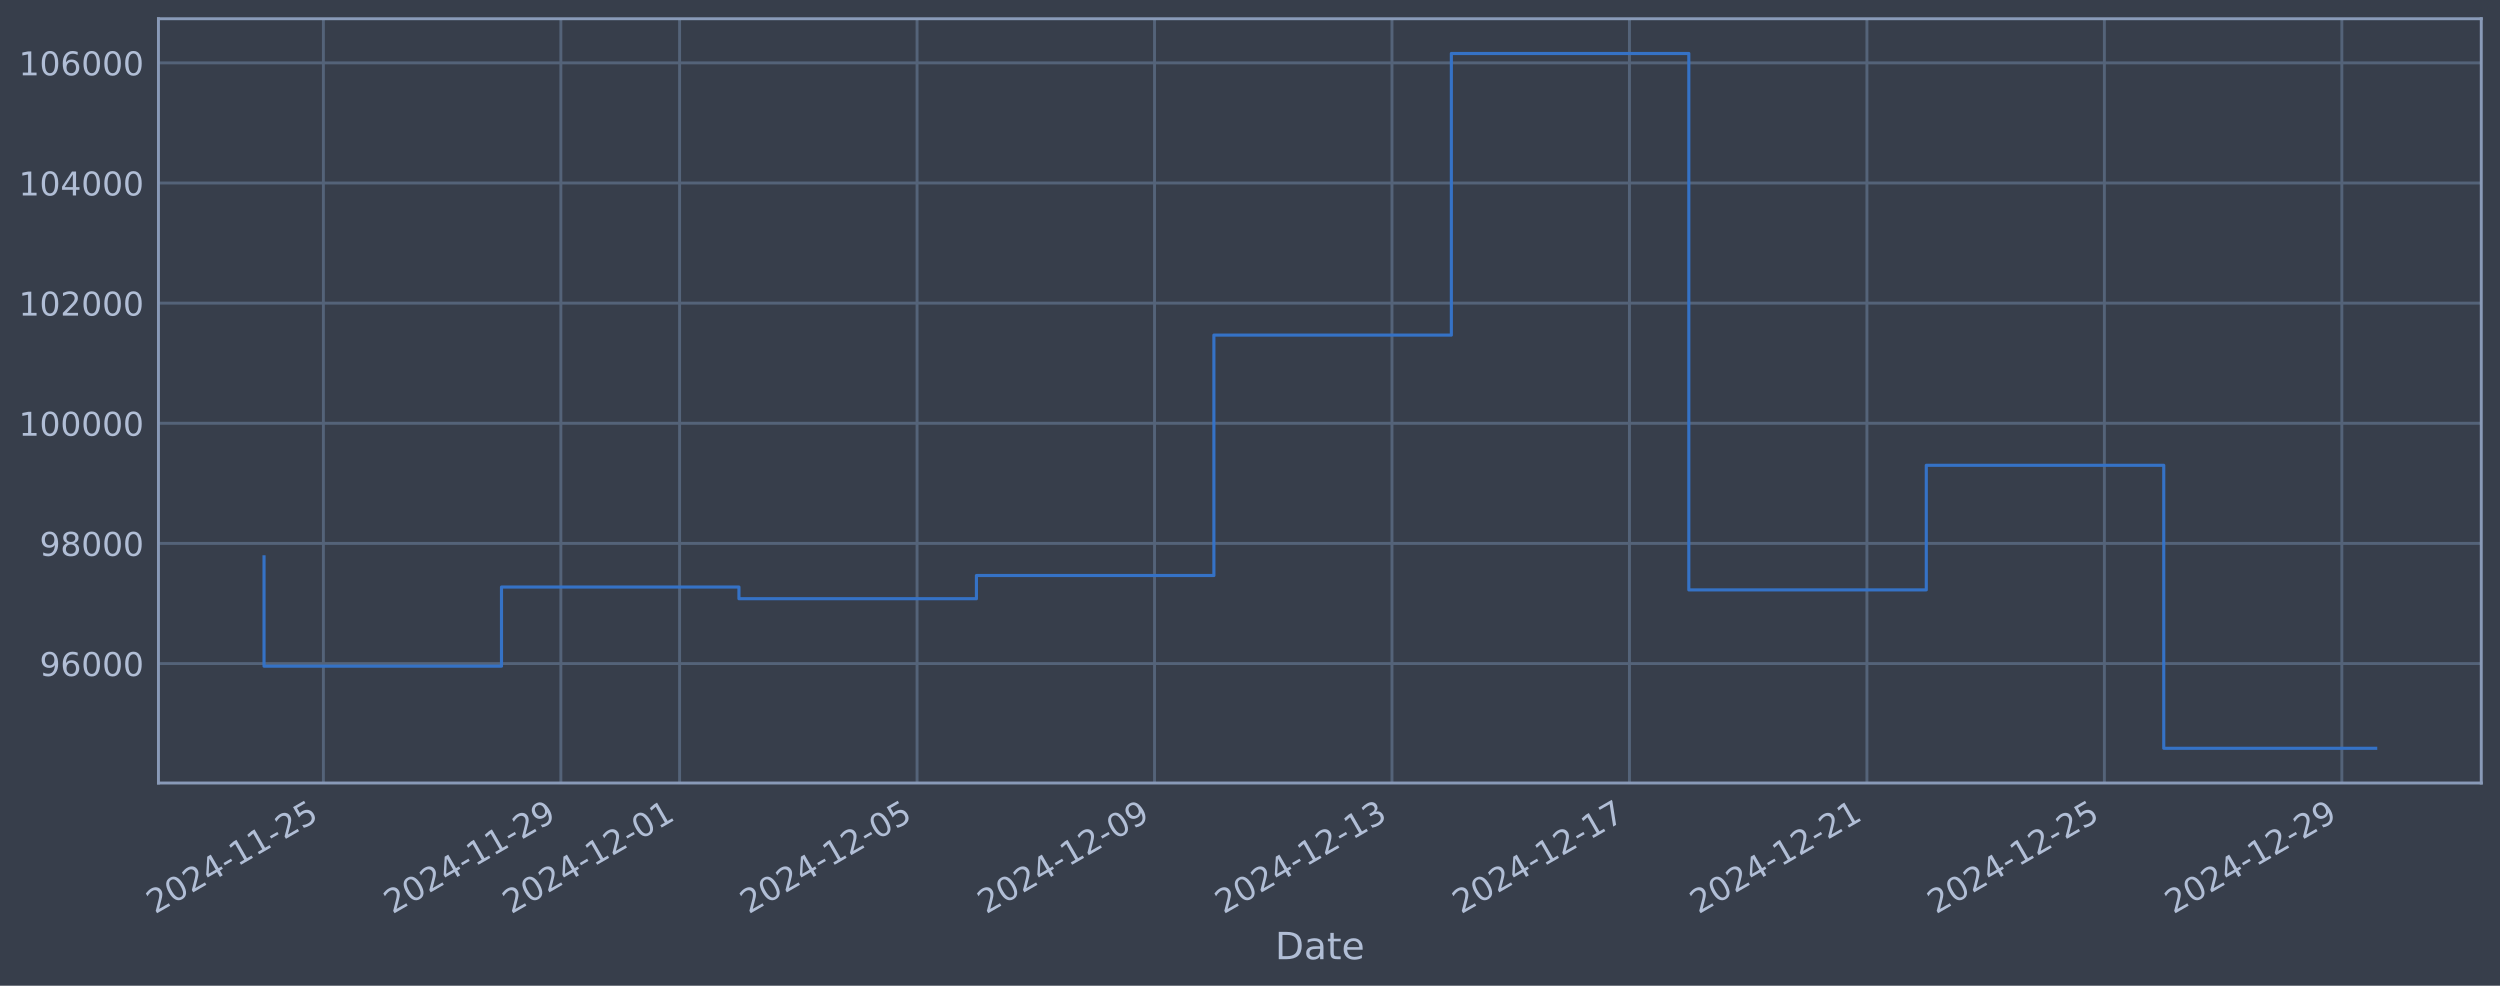
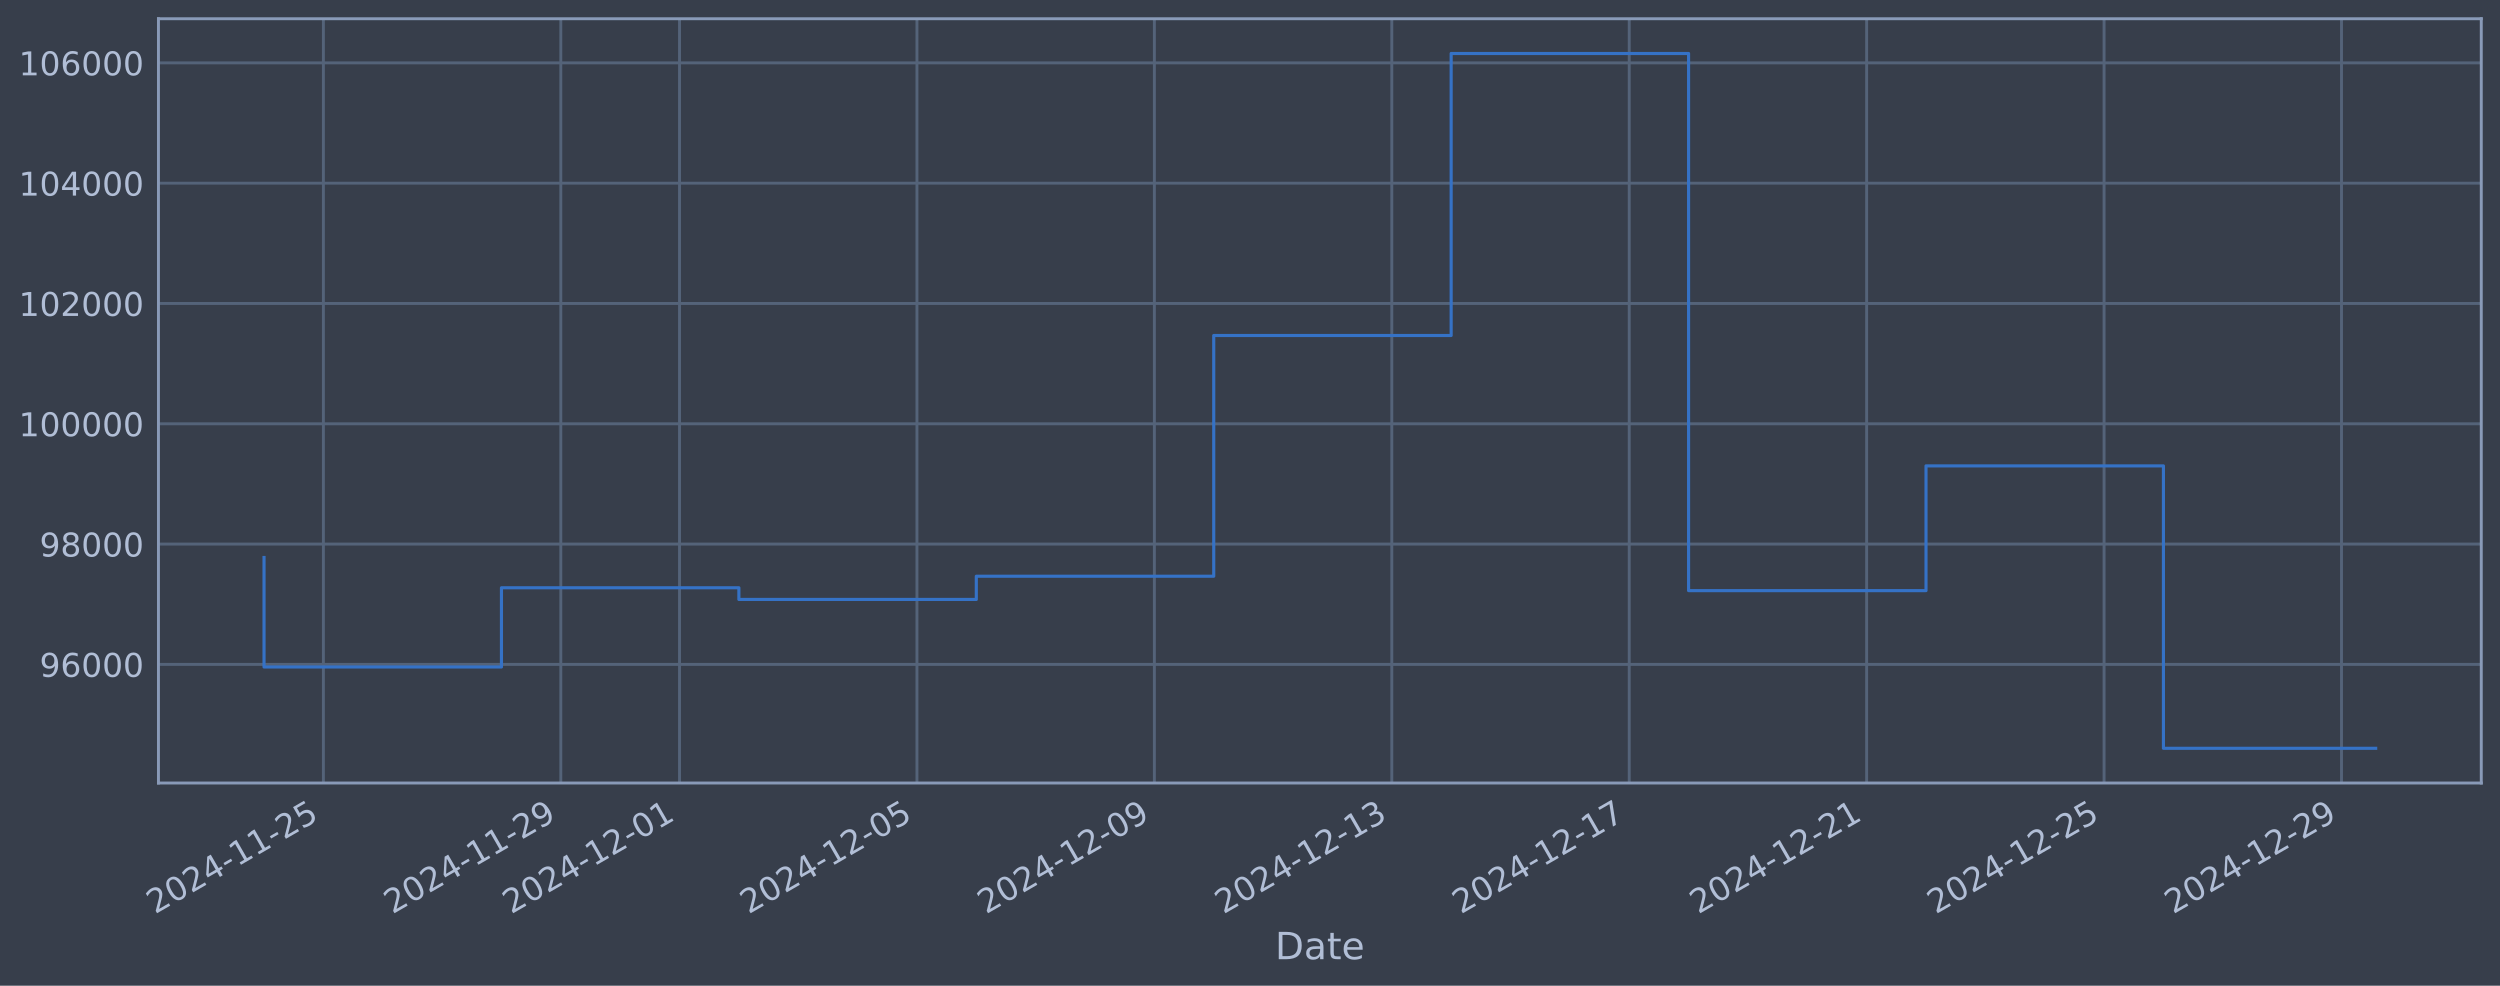
<svg xmlns="http://www.w3.org/2000/svg" xmlns:xlink="http://www.w3.org/1999/xlink" width="960.9pt" height="378.87pt" viewBox="0 0 960.9 378.87" version="1.1">
  <defs>
    <style type="text/css">*{stroke-linejoin: round; stroke-linecap: butt}</style>
  </defs>
  <g id="figure_1">
    <g id="patch_1">
      <path d="M 0 378.87  L 960.9 378.87  L 960.9 0  L 0 0  z " style="fill: #373e4b" />
    </g>
    <g id="axes_1">
      <g id="patch_2">
        <path d="M 60.901 300.96  L 953.701 300.96  L 953.701 7.2  L 60.901 7.2  z " style="fill: #373e4b" />
      </g>
      <g id="matplotlib.axis_1">
        <g id="xtick_1">
          <g id="line2d_1">
-             <path d="M 124.3 300.96  L 124.3 7.2  " clip-path="url(#p0a894976c3)" style="fill: none; stroke: #546379; stroke-width: 1.12; stroke-linecap: square" />
+             <path d="M 124.296 300.96  L 124.296 7.2  " clip-path="url(#p92ca4d09a2)" style="fill: none; stroke: #546379; stroke-width: 1.12; stroke-linecap: square" />
          </g>
          <g id="line2d_2" />
          <g id="text_1">
-             <g style="fill: #b1bed6" transform="translate(59.57477 351.4642) rotate(-30) scale(0.126 -0.126)">
+             <g style="fill: #b1bed6" transform="translate(59.57097 351.4642) rotate(-30) scale(0.126 -0.126)">
              <defs>
                <path id="DejaVuSans-32" d="M 1228 531  L 3431 531  L 3431 0  L 469 0  L 469 531  Q 828 903 1448 1529  Q 2069 2156 2228 2338  Q 2531 2678 2651 2914  Q 2772 3150 2772 3378  Q 2772 3750 2511 3984  Q 2250 4219 1831 4219  Q 1534 4219 1204 4116  Q 875 4013 500 3803  L 500 4441  Q 881 4594 1212 4672  Q 1544 4750 1819 4750  Q 2544 4750 2975 4387  Q 3406 4025 3406 3419  Q 3406 3131 3298 2873  Q 3191 2616 2906 2266  Q 2828 2175 2409 1742  Q 1991 1309 1228 531  z " transform="scale(0.015625)" />
                <path id="DejaVuSans-30" d="M 2034 4250  Q 1547 4250 1301 3770  Q 1056 3291 1056 2328  Q 1056 1369 1301 889  Q 1547 409 2034 409  Q 2525 409 2770 889  Q 3016 1369 3016 2328  Q 3016 3291 2770 3770  Q 2525 4250 2034 4250  z M 2034 4750  Q 2819 4750 3233 4129  Q 3647 3509 3647 2328  Q 3647 1150 3233 529  Q 2819 -91 2034 -91  Q 1250 -91 836 529  Q 422 1150 422 2328  Q 422 3509 836 4129  Q 1250 4750 2034 4750  z " transform="scale(0.015625)" />
                <path id="DejaVuSans-34" d="M 2419 4116  L 825 1625  L 2419 1625  L 2419 4116  z M 2253 4666  L 3047 4666  L 3047 1625  L 3713 1625  L 3713 1100  L 3047 1100  L 3047 0  L 2419 0  L 2419 1100  L 313 1100  L 313 1709  L 2253 4666  z " transform="scale(0.015625)" />
                <path id="DejaVuSans-2d" d="M 313 2009  L 1997 2009  L 1997 1497  L 313 1497  L 313 2009  z " transform="scale(0.015625)" />
                <path id="DejaVuSans-31" d="M 794 531  L 1825 531  L 1825 4091  L 703 3866  L 703 4441  L 1819 4666  L 2450 4666  L 2450 531  L 3481 531  L 3481 0  L 794 0  L 794 531  z " transform="scale(0.015625)" />
                <path id="DejaVuSans-35" d="M 691 4666  L 3169 4666  L 3169 4134  L 1269 4134  L 1269 2991  Q 1406 3038 1543 3061  Q 1681 3084 1819 3084  Q 2600 3084 3056 2656  Q 3513 2228 3513 1497  Q 3513 744 3044 326  Q 2575 -91 1722 -91  Q 1428 -91 1123 -41  Q 819 9 494 109  L 494 744  Q 775 591 1075 516  Q 1375 441 1709 441  Q 2250 441 2565 725  Q 2881 1009 2881 1497  Q 2881 1984 2565 2268  Q 2250 2553 1709 2553  Q 1456 2553 1204 2497  Q 953 2441 691 2322  L 691 4666  z " transform="scale(0.015625)" />
              </defs>
              <use xlink:href="#DejaVuSans-32" />
              <use xlink:href="#DejaVuSans-30" transform="translate(63.62305 0)" />
              <use xlink:href="#DejaVuSans-32" transform="translate(127.2461 0)" />
              <use xlink:href="#DejaVuSans-34" transform="translate(190.8691 0)" />
              <use xlink:href="#DejaVuSans-2d" transform="translate(254.4922 0)" />
              <use xlink:href="#DejaVuSans-31" transform="translate(290.5762 0)" />
              <use xlink:href="#DejaVuSans-31" transform="translate(354.1992 0)" />
              <use xlink:href="#DejaVuSans-2d" transform="translate(417.8223 0)" />
              <use xlink:href="#DejaVuSans-32" transform="translate(453.9062 0)" />
              <use xlink:href="#DejaVuSans-35" transform="translate(517.5293 0)" />
            </g>
          </g>
        </g>
        <g id="xtick_2">
          <g id="line2d_3">
-             <path d="M 215.572 300.96  L 215.572 7.2  " clip-path="url(#p0a894976c3)" style="fill: none; stroke: #546379; stroke-width: 1.12; stroke-linecap: square" />
+             <path d="M 215.553 300.96  L 215.553 7.2  " clip-path="url(#p92ca4d09a2)" style="fill: none; stroke: #546379; stroke-width: 1.12; stroke-linecap: square" />
          </g>
          <g id="line2d_4" />
          <g id="text_2">
-             <g style="fill: #b1bed6" transform="translate(150.8466 351.4642) rotate(-30) scale(0.126 -0.126)">
+             <g style="fill: #b1bed6" transform="translate(150.8276 351.4642) rotate(-30) scale(0.126 -0.126)">
              <defs>
                <path id="DejaVuSans-39" d="M 703 97  L 703 672  Q 941 559 1184 500  Q 1428 441 1663 441  Q 2288 441 2617 861  Q 2947 1281 2994 2138  Q 2813 1869 2534 1725  Q 2256 1581 1919 1581  Q 1219 1581 811 2004  Q 403 2428 403 3163  Q 403 3881 828 4315  Q 1253 4750 1959 4750  Q 2769 4750 3195 4129  Q 3622 3509 3622 2328  Q 3622 1225 3098 567  Q 2575 -91 1691 -91  Q 1453 -91 1209 -44  Q 966 3 703 97  z M 1959 2075  Q 2384 2075 2632 2365  Q 2881 2656 2881 3163  Q 2881 3666 2632 3958  Q 2384 4250 1959 4250  Q 1534 4250 1286 3958  Q 1038 3666 1038 3163  Q 1038 2656 1286 2365  Q 1534 2075 1959 2075  z " transform="scale(0.015625)" />
              </defs>
              <use xlink:href="#DejaVuSans-32" />
              <use xlink:href="#DejaVuSans-30" transform="translate(63.62305 0)" />
              <use xlink:href="#DejaVuSans-32" transform="translate(127.2461 0)" />
              <use xlink:href="#DejaVuSans-34" transform="translate(190.8691 0)" />
              <use xlink:href="#DejaVuSans-2d" transform="translate(254.4922 0)" />
              <use xlink:href="#DejaVuSans-31" transform="translate(290.5762 0)" />
              <use xlink:href="#DejaVuSans-31" transform="translate(354.1992 0)" />
              <use xlink:href="#DejaVuSans-2d" transform="translate(417.8223 0)" />
              <use xlink:href="#DejaVuSans-32" transform="translate(453.9062 0)" />
              <use xlink:href="#DejaVuSans-39" transform="translate(517.5293 0)" />
            </g>
          </g>
        </g>
        <g id="xtick_3">
          <g id="line2d_5">
-             <path d="M 261.208 300.96  L 261.208 7.2  " clip-path="url(#p0a894976c3)" style="fill: none; stroke: #546379; stroke-width: 1.12; stroke-linecap: square" />
+             <path d="M 261.181 300.96  L 261.181 7.2  " clip-path="url(#p92ca4d09a2)" style="fill: none; stroke: #546379; stroke-width: 1.12; stroke-linecap: square" />
          </g>
          <g id="line2d_6" />
          <g id="text_3">
-             <g style="fill: #b1bed6" transform="translate(196.4825 351.4642) rotate(-30) scale(0.126 -0.126)">
+             <g style="fill: #b1bed6" transform="translate(196.4559 351.4642) rotate(-30) scale(0.126 -0.126)">
              <use xlink:href="#DejaVuSans-32" />
              <use xlink:href="#DejaVuSans-30" transform="translate(63.62305 0)" />
              <use xlink:href="#DejaVuSans-32" transform="translate(127.2461 0)" />
              <use xlink:href="#DejaVuSans-34" transform="translate(190.8691 0)" />
              <use xlink:href="#DejaVuSans-2d" transform="translate(254.4922 0)" />
              <use xlink:href="#DejaVuSans-31" transform="translate(290.5762 0)" />
              <use xlink:href="#DejaVuSans-32" transform="translate(354.1992 0)" />
              <use xlink:href="#DejaVuSans-2d" transform="translate(417.8223 0)" />
              <use xlink:href="#DejaVuSans-30" transform="translate(453.9062 0)" />
              <use xlink:href="#DejaVuSans-31" transform="translate(517.5293 0)" />
            </g>
          </g>
        </g>
        <g id="xtick_4">
          <g id="line2d_7">
-             <path d="M 352.48 300.96  L 352.48 7.2  " clip-path="url(#p0a894976c3)" style="fill: none; stroke: #546379; stroke-width: 1.12; stroke-linecap: square" />
+             <path d="M 352.438 300.96  L 352.438 7.2  " clip-path="url(#p92ca4d09a2)" style="fill: none; stroke: #546379; stroke-width: 1.12; stroke-linecap: square" />
          </g>
          <g id="line2d_8" />
          <g id="text_4">
-             <g style="fill: #b1bed6" transform="translate(287.7544 351.4642) rotate(-30) scale(0.126 -0.126)">
+             <g style="fill: #b1bed6" transform="translate(287.7125 351.4642) rotate(-30) scale(0.126 -0.126)">
              <use xlink:href="#DejaVuSans-32" />
              <use xlink:href="#DejaVuSans-30" transform="translate(63.62305 0)" />
              <use xlink:href="#DejaVuSans-32" transform="translate(127.2461 0)" />
              <use xlink:href="#DejaVuSans-34" transform="translate(190.8691 0)" />
              <use xlink:href="#DejaVuSans-2d" transform="translate(254.4922 0)" />
              <use xlink:href="#DejaVuSans-31" transform="translate(290.5762 0)" />
              <use xlink:href="#DejaVuSans-32" transform="translate(354.1992 0)" />
              <use xlink:href="#DejaVuSans-2d" transform="translate(417.8223 0)" />
              <use xlink:href="#DejaVuSans-30" transform="translate(453.9062 0)" />
              <use xlink:href="#DejaVuSans-35" transform="translate(517.5293 0)" />
            </g>
          </g>
        </g>
        <g id="xtick_5">
          <g id="line2d_9">
-             <path d="M 443.752 300.96  L 443.752 7.2  " clip-path="url(#p0a894976c3)" style="fill: none; stroke: #546379; stroke-width: 1.12; stroke-linecap: square" />
+             <path d="M 443.695 300.96  L 443.695 7.2  " clip-path="url(#p92ca4d09a2)" style="fill: none; stroke: #546379; stroke-width: 1.12; stroke-linecap: square" />
          </g>
          <g id="line2d_10" />
          <g id="text_5">
-             <g style="fill: #b1bed6" transform="translate(379.0262 351.4642) rotate(-30) scale(0.126 -0.126)">
+             <g style="fill: #b1bed6" transform="translate(378.9692 351.4642) rotate(-30) scale(0.126 -0.126)">
              <use xlink:href="#DejaVuSans-32" />
              <use xlink:href="#DejaVuSans-30" transform="translate(63.62305 0)" />
              <use xlink:href="#DejaVuSans-32" transform="translate(127.2461 0)" />
              <use xlink:href="#DejaVuSans-34" transform="translate(190.8691 0)" />
              <use xlink:href="#DejaVuSans-2d" transform="translate(254.4922 0)" />
              <use xlink:href="#DejaVuSans-31" transform="translate(290.5762 0)" />
              <use xlink:href="#DejaVuSans-32" transform="translate(354.1992 0)" />
              <use xlink:href="#DejaVuSans-2d" transform="translate(417.8223 0)" />
              <use xlink:href="#DejaVuSans-30" transform="translate(453.9062 0)" />
              <use xlink:href="#DejaVuSans-39" transform="translate(517.5293 0)" />
            </g>
          </g>
        </g>
        <g id="xtick_6">
          <g id="line2d_11">
-             <path d="M 535.024 300.96  L 535.024 7.2  " clip-path="url(#p0a894976c3)" style="fill: none; stroke: #546379; stroke-width: 1.12; stroke-linecap: square" />
+             <path d="M 534.951 300.96  L 534.951 7.2  " clip-path="url(#p92ca4d09a2)" style="fill: none; stroke: #546379; stroke-width: 1.12; stroke-linecap: square" />
          </g>
          <g id="line2d_12" />
          <g id="text_6">
-             <g style="fill: #b1bed6" transform="translate(470.298 351.4642) rotate(-30) scale(0.126 -0.126)">
+             <g style="fill: #b1bed6" transform="translate(470.2258 351.4642) rotate(-30) scale(0.126 -0.126)">
              <defs>
                <path id="DejaVuSans-33" d="M 2597 2516  Q 3050 2419 3304 2112  Q 3559 1806 3559 1356  Q 3559 666 3084 287  Q 2609 -91 1734 -91  Q 1441 -91 1130 -33  Q 819 25 488 141  L 488 750  Q 750 597 1062 519  Q 1375 441 1716 441  Q 2309 441 2620 675  Q 2931 909 2931 1356  Q 2931 1769 2642 2001  Q 2353 2234 1838 2234  L 1294 2234  L 1294 2753  L 1863 2753  Q 2328 2753 2575 2939  Q 2822 3125 2822 3475  Q 2822 3834 2567 4026  Q 2313 4219 1838 4219  Q 1578 4219 1281 4162  Q 984 4106 628 3988  L 628 4550  Q 988 4650 1302 4700  Q 1616 4750 1894 4750  Q 2613 4750 3031 4423  Q 3450 4097 3450 3541  Q 3450 3153 3228 2886  Q 3006 2619 2597 2516  z " transform="scale(0.015625)" />
              </defs>
              <use xlink:href="#DejaVuSans-32" />
              <use xlink:href="#DejaVuSans-30" transform="translate(63.62305 0)" />
              <use xlink:href="#DejaVuSans-32" transform="translate(127.2461 0)" />
              <use xlink:href="#DejaVuSans-34" transform="translate(190.8691 0)" />
              <use xlink:href="#DejaVuSans-2d" transform="translate(254.4922 0)" />
              <use xlink:href="#DejaVuSans-31" transform="translate(290.5762 0)" />
              <use xlink:href="#DejaVuSans-32" transform="translate(354.1992 0)" />
              <use xlink:href="#DejaVuSans-2d" transform="translate(417.8223 0)" />
              <use xlink:href="#DejaVuSans-31" transform="translate(453.9062 0)" />
              <use xlink:href="#DejaVuSans-33" transform="translate(517.5293 0)" />
            </g>
          </g>
        </g>
        <g id="xtick_7">
          <g id="line2d_13">
-             <path d="M 626.295 300.96  L 626.295 7.2  " clip-path="url(#p0a894976c3)" style="fill: none; stroke: #546379; stroke-width: 1.12; stroke-linecap: square" />
+             <path d="M 626.208 300.96  L 626.208 7.2  " clip-path="url(#p92ca4d09a2)" style="fill: none; stroke: #546379; stroke-width: 1.12; stroke-linecap: square" />
          </g>
          <g id="line2d_14" />
          <g id="text_7">
-             <g style="fill: #b1bed6" transform="translate(561.5699 351.4642) rotate(-30) scale(0.126 -0.126)">
+             <g style="fill: #b1bed6" transform="translate(561.4824 351.4642) rotate(-30) scale(0.126 -0.126)">
              <defs>
                <path id="DejaVuSans-37" d="M 525 4666  L 3525 4666  L 3525 4397  L 1831 0  L 1172 0  L 2766 4134  L 525 4134  L 525 4666  z " transform="scale(0.015625)" />
              </defs>
              <use xlink:href="#DejaVuSans-32" />
              <use xlink:href="#DejaVuSans-30" transform="translate(63.62305 0)" />
              <use xlink:href="#DejaVuSans-32" transform="translate(127.2461 0)" />
              <use xlink:href="#DejaVuSans-34" transform="translate(190.8691 0)" />
              <use xlink:href="#DejaVuSans-2d" transform="translate(254.4922 0)" />
              <use xlink:href="#DejaVuSans-31" transform="translate(290.5762 0)" />
              <use xlink:href="#DejaVuSans-32" transform="translate(354.1992 0)" />
              <use xlink:href="#DejaVuSans-2d" transform="translate(417.8223 0)" />
              <use xlink:href="#DejaVuSans-31" transform="translate(453.9062 0)" />
              <use xlink:href="#DejaVuSans-37" transform="translate(517.5293 0)" />
            </g>
          </g>
        </g>
        <g id="xtick_8">
          <g id="line2d_15">
-             <path d="M 717.567 300.96  L 717.567 7.2  " clip-path="url(#p0a894976c3)" style="fill: none; stroke: #546379; stroke-width: 1.12; stroke-linecap: square" />
+             <path d="M 717.465 300.96  L 717.465 7.2  " clip-path="url(#p92ca4d09a2)" style="fill: none; stroke: #546379; stroke-width: 1.12; stroke-linecap: square" />
          </g>
          <g id="line2d_16" />
          <g id="text_8">
-             <g style="fill: #b1bed6" transform="translate(652.8417 351.4642) rotate(-30) scale(0.126 -0.126)">
+             <g style="fill: #b1bed6" transform="translate(652.7391 351.4642) rotate(-30) scale(0.126 -0.126)">
              <use xlink:href="#DejaVuSans-32" />
              <use xlink:href="#DejaVuSans-30" transform="translate(63.62305 0)" />
              <use xlink:href="#DejaVuSans-32" transform="translate(127.2461 0)" />
              <use xlink:href="#DejaVuSans-34" transform="translate(190.8691 0)" />
              <use xlink:href="#DejaVuSans-2d" transform="translate(254.4922 0)" />
              <use xlink:href="#DejaVuSans-31" transform="translate(290.5762 0)" />
              <use xlink:href="#DejaVuSans-32" transform="translate(354.1992 0)" />
              <use xlink:href="#DejaVuSans-2d" transform="translate(417.8223 0)" />
              <use xlink:href="#DejaVuSans-32" transform="translate(453.9062 0)" />
              <use xlink:href="#DejaVuSans-31" transform="translate(517.5293 0)" />
            </g>
          </g>
        </g>
        <g id="xtick_9">
          <g id="line2d_17">
-             <path d="M 808.839 300.96  L 808.839 7.2  " clip-path="url(#p0a894976c3)" style="fill: none; stroke: #546379; stroke-width: 1.12; stroke-linecap: square" />
+             <path d="M 808.721 300.96  L 808.721 7.2  " clip-path="url(#p92ca4d09a2)" style="fill: none; stroke: #546379; stroke-width: 1.12; stroke-linecap: square" />
          </g>
          <g id="line2d_18" />
          <g id="text_9">
-             <g style="fill: #b1bed6" transform="translate(744.1135 351.4642) rotate(-30) scale(0.126 -0.126)">
+             <g style="fill: #b1bed6" transform="translate(743.9957 351.4642) rotate(-30) scale(0.126 -0.126)">
              <use xlink:href="#DejaVuSans-32" />
              <use xlink:href="#DejaVuSans-30" transform="translate(63.62305 0)" />
              <use xlink:href="#DejaVuSans-32" transform="translate(127.2461 0)" />
              <use xlink:href="#DejaVuSans-34" transform="translate(190.8691 0)" />
              <use xlink:href="#DejaVuSans-2d" transform="translate(254.4922 0)" />
              <use xlink:href="#DejaVuSans-31" transform="translate(290.5762 0)" />
              <use xlink:href="#DejaVuSans-32" transform="translate(354.1992 0)" />
              <use xlink:href="#DejaVuSans-2d" transform="translate(417.8223 0)" />
              <use xlink:href="#DejaVuSans-32" transform="translate(453.9062 0)" />
              <use xlink:href="#DejaVuSans-35" transform="translate(517.5293 0)" />
            </g>
          </g>
        </g>
        <g id="xtick_10">
          <g id="line2d_19">
-             <path d="M 900.111 300.96  L 900.111 7.2  " clip-path="url(#p0a894976c3)" style="fill: none; stroke: #546379; stroke-width: 1.12; stroke-linecap: square" />
+             <path d="M 899.978 300.96  L 899.978 7.2  " clip-path="url(#p92ca4d09a2)" style="fill: none; stroke: #546379; stroke-width: 1.12; stroke-linecap: square" />
          </g>
          <g id="line2d_20" />
          <g id="text_10">
-             <g style="fill: #b1bed6" transform="translate(835.3854 351.4642) rotate(-30) scale(0.126 -0.126)">
+             <g style="fill: #b1bed6" transform="translate(835.2523 351.4642) rotate(-30) scale(0.126 -0.126)">
              <use xlink:href="#DejaVuSans-32" />
              <use xlink:href="#DejaVuSans-30" transform="translate(63.62305 0)" />
              <use xlink:href="#DejaVuSans-32" transform="translate(127.2461 0)" />
              <use xlink:href="#DejaVuSans-34" transform="translate(190.8691 0)" />
              <use xlink:href="#DejaVuSans-2d" transform="translate(254.4922 0)" />
              <use xlink:href="#DejaVuSans-31" transform="translate(290.5762 0)" />
              <use xlink:href="#DejaVuSans-32" transform="translate(354.1992 0)" />
              <use xlink:href="#DejaVuSans-2d" transform="translate(417.8223 0)" />
              <use xlink:href="#DejaVuSans-32" transform="translate(453.9062 0)" />
              <use xlink:href="#DejaVuSans-39" transform="translate(517.5293 0)" />
            </g>
          </g>
        </g>
        <g id="text_11">
          <g style="fill: #b1bed6" transform="translate(490.0914 368.6753) scale(0.144 -0.144)">
            <defs>
              <path id="DejaVuSans-44" d="M 1259 4147  L 1259 519  L 2022 519  Q 2988 519 3436 956  Q 3884 1394 3884 2338  Q 3884 3275 3436 3711  Q 2988 4147 2022 4147  L 1259 4147  z M 628 4666  L 1925 4666  Q 3281 4666 3915 4102  Q 4550 3538 4550 2338  Q 4550 1131 3912 565  Q 3275 0 1925 0  L 628 0  L 628 4666  z " transform="scale(0.015625)" />
              <path id="DejaVuSans-61" d="M 2194 1759  Q 1497 1759 1228 1600  Q 959 1441 959 1056  Q 959 750 1161 570  Q 1363 391 1709 391  Q 2188 391 2477 730  Q 2766 1069 2766 1631  L 2766 1759  L 2194 1759  z M 3341 1997  L 3341 0  L 2766 0  L 2766 531  Q 2569 213 2275 61  Q 1981 -91 1556 -91  Q 1019 -91 701 211  Q 384 513 384 1019  Q 384 1609 779 1909  Q 1175 2209 1959 2209  L 2766 2209  L 2766 2266  Q 2766 2663 2505 2880  Q 2244 3097 1772 3097  Q 1472 3097 1187 3025  Q 903 2953 641 2809  L 641 3341  Q 956 3463 1253 3523  Q 1550 3584 1831 3584  Q 2591 3584 2966 3190  Q 3341 2797 3341 1997  z " transform="scale(0.015625)" />
              <path id="DejaVuSans-74" d="M 1172 4494  L 1172 3500  L 2356 3500  L 2356 3053  L 1172 3053  L 1172 1153  Q 1172 725 1289 603  Q 1406 481 1766 481  L 2356 481  L 2356 0  L 1766 0  Q 1100 0 847 248  Q 594 497 594 1153  L 594 3053  L 172 3053  L 172 3500  L 594 3500  L 594 4494  L 1172 4494  z " transform="scale(0.015625)" />
              <path id="DejaVuSans-65" d="M 3597 1894  L 3597 1613  L 953 1613  Q 991 1019 1311 708  Q 1631 397 2203 397  Q 2534 397 2845 478  Q 3156 559 3463 722  L 3463 178  Q 3153 47 2828 -22  Q 2503 -91 2169 -91  Q 1331 -91 842 396  Q 353 884 353 1716  Q 353 2575 817 3079  Q 1281 3584 2069 3584  Q 2775 3584 3186 3129  Q 3597 2675 3597 1894  z M 3022 2063  Q 3016 2534 2758 2815  Q 2500 3097 2075 3097  Q 1594 3097 1305 2825  Q 1016 2553 972 2059  L 3022 2063  z " transform="scale(0.015625)" />
            </defs>
            <use xlink:href="#DejaVuSans-44" />
            <use xlink:href="#DejaVuSans-61" transform="translate(77.00195 0)" />
            <use xlink:href="#DejaVuSans-74" transform="translate(138.2812 0)" />
            <use xlink:href="#DejaVuSans-65" transform="translate(177.4902 0)" />
          </g>
        </g>
      </g>
      <g id="matplotlib.axis_2">
        <g id="ytick_1">
          <g id="line2d_21">
-             <path d="M 60.901 255.048  L 953.701 255.048  " clip-path="url(#p0a894976c3)" style="fill: none; stroke: #546379; stroke-width: 1.12; stroke-linecap: square" />
+             <path d="M 60.901 255.366  L 953.701 255.366  " clip-path="url(#p92ca4d09a2)" style="fill: none; stroke: #546379; stroke-width: 1.12; stroke-linecap: square" />
          </g>
          <g id="line2d_22" />
          <g id="text_12">
-             <g style="fill: #b1bed6" transform="translate(15.21675 259.8351) scale(0.126 -0.126)">
+             <g style="fill: #b1bed6" transform="translate(15.21675 260.1531) scale(0.126 -0.126)">
              <defs>
                <path id="DejaVuSans-36" d="M 2113 2584  Q 1688 2584 1439 2293  Q 1191 2003 1191 1497  Q 1191 994 1439 701  Q 1688 409 2113 409  Q 2538 409 2786 701  Q 3034 994 3034 1497  Q 3034 2003 2786 2293  Q 2538 2584 2113 2584  z M 3366 4563  L 3366 3988  Q 3128 4100 2886 4159  Q 2644 4219 2406 4219  Q 1781 4219 1451 3797  Q 1122 3375 1075 2522  Q 1259 2794 1537 2939  Q 1816 3084 2150 3084  Q 2853 3084 3261 2657  Q 3669 2231 3669 1497  Q 3669 778 3244 343  Q 2819 -91 2113 -91  Q 1303 -91 875 529  Q 447 1150 447 2328  Q 447 3434 972 4092  Q 1497 4750 2381 4750  Q 2619 4750 2861 4703  Q 3103 4656 3366 4563  z " transform="scale(0.015625)" />
              </defs>
              <use xlink:href="#DejaVuSans-39" />
              <use xlink:href="#DejaVuSans-36" transform="translate(63.62305 0)" />
              <use xlink:href="#DejaVuSans-30" transform="translate(127.2461 0)" />
              <use xlink:href="#DejaVuSans-30" transform="translate(190.8691 0)" />
              <use xlink:href="#DejaVuSans-30" transform="translate(254.4922 0)" />
            </g>
          </g>
        </g>
        <g id="ytick_2">
          <g id="line2d_23">
-             <path d="M 60.901 208.869  L 953.701 208.869  " clip-path="url(#p0a894976c3)" style="fill: none; stroke: #546379; stroke-width: 1.12; stroke-linecap: square" />
+             <path d="M 60.901 209.125  L 953.701 209.125  " clip-path="url(#p92ca4d09a2)" style="fill: none; stroke: #546379; stroke-width: 1.12; stroke-linecap: square" />
          </g>
          <g id="line2d_24" />
          <g id="text_13">
-             <g style="fill: #b1bed6" transform="translate(15.21675 213.6565) scale(0.126 -0.126)">
+             <g style="fill: #b1bed6" transform="translate(15.21675 213.9119) scale(0.126 -0.126)">
              <defs>
                <path id="DejaVuSans-38" d="M 2034 2216  Q 1584 2216 1326 1975  Q 1069 1734 1069 1313  Q 1069 891 1326 650  Q 1584 409 2034 409  Q 2484 409 2743 651  Q 3003 894 3003 1313  Q 3003 1734 2745 1975  Q 2488 2216 2034 2216  z M 1403 2484  Q 997 2584 770 2862  Q 544 3141 544 3541  Q 544 4100 942 4425  Q 1341 4750 2034 4750  Q 2731 4750 3128 4425  Q 3525 4100 3525 3541  Q 3525 3141 3298 2862  Q 3072 2584 2669 2484  Q 3125 2378 3379 2068  Q 3634 1759 3634 1313  Q 3634 634 3220 271  Q 2806 -91 2034 -91  Q 1263 -91 848 271  Q 434 634 434 1313  Q 434 1759 690 2068  Q 947 2378 1403 2484  z M 1172 3481  Q 1172 3119 1398 2916  Q 1625 2713 2034 2713  Q 2441 2713 2670 2916  Q 2900 3119 2900 3481  Q 2900 3844 2670 4047  Q 2441 4250 2034 4250  Q 1625 4250 1398 4047  Q 1172 3844 1172 3481  z " transform="scale(0.015625)" />
              </defs>
              <use xlink:href="#DejaVuSans-39" />
              <use xlink:href="#DejaVuSans-38" transform="translate(63.62305 0)" />
              <use xlink:href="#DejaVuSans-30" transform="translate(127.2461 0)" />
              <use xlink:href="#DejaVuSans-30" transform="translate(190.8691 0)" />
              <use xlink:href="#DejaVuSans-30" transform="translate(254.4922 0)" />
            </g>
          </g>
        </g>
        <g id="ytick_3">
          <g id="line2d_25">
-             <path d="M 60.901 162.691  L 953.701 162.691  " clip-path="url(#p0a894976c3)" style="fill: none; stroke: #546379; stroke-width: 1.12; stroke-linecap: square" />
+             <path d="M 60.901 162.884  L 953.701 162.884  " clip-path="url(#p92ca4d09a2)" style="fill: none; stroke: #546379; stroke-width: 1.12; stroke-linecap: square" />
          </g>
          <g id="line2d_26" />
          <g id="text_14">
-             <g style="fill: #b1bed6" transform="translate(7.2 167.4778) scale(0.126 -0.126)">
+             <g style="fill: #b1bed6" transform="translate(7.2 167.6706) scale(0.126 -0.126)">
              <use xlink:href="#DejaVuSans-31" />
              <use xlink:href="#DejaVuSans-30" transform="translate(63.62305 0)" />
              <use xlink:href="#DejaVuSans-30" transform="translate(127.2461 0)" />
              <use xlink:href="#DejaVuSans-30" transform="translate(190.8691 0)" />
              <use xlink:href="#DejaVuSans-30" transform="translate(254.4922 0)" />
              <use xlink:href="#DejaVuSans-30" transform="translate(318.1152 0)" />
            </g>
          </g>
        </g>
        <g id="ytick_4">
          <g id="line2d_27">
-             <path d="M 60.901 116.512  L 953.701 116.512  " clip-path="url(#p0a894976c3)" style="fill: none; stroke: #546379; stroke-width: 1.12; stroke-linecap: square" />
+             <path d="M 60.901 116.642  L 953.701 116.642  " clip-path="url(#p92ca4d09a2)" style="fill: none; stroke: #546379; stroke-width: 1.12; stroke-linecap: square" />
          </g>
          <g id="line2d_28" />
          <g id="text_15">
-             <g style="fill: #b1bed6" transform="translate(7.2 121.2992) scale(0.126 -0.126)">
+             <g style="fill: #b1bed6" transform="translate(7.2 121.4293) scale(0.126 -0.126)">
              <use xlink:href="#DejaVuSans-31" />
              <use xlink:href="#DejaVuSans-30" transform="translate(63.62305 0)" />
              <use xlink:href="#DejaVuSans-32" transform="translate(127.2461 0)" />
              <use xlink:href="#DejaVuSans-30" transform="translate(190.8691 0)" />
              <use xlink:href="#DejaVuSans-30" transform="translate(254.4922 0)" />
              <use xlink:href="#DejaVuSans-30" transform="translate(318.1152 0)" />
            </g>
          </g>
        </g>
        <g id="ytick_5">
          <g id="line2d_29">
-             <path d="M 60.901 70.334  L 953.701 70.334  " clip-path="url(#p0a894976c3)" style="fill: none; stroke: #546379; stroke-width: 1.12; stroke-linecap: square" />
+             <path d="M 60.901 70.401  L 953.701 70.401  " clip-path="url(#p92ca4d09a2)" style="fill: none; stroke: #546379; stroke-width: 1.12; stroke-linecap: square" />
          </g>
          <g id="line2d_30" />
          <g id="text_16">
-             <g style="fill: #b1bed6" transform="translate(7.2 75.12055) scale(0.126 -0.126)">
+             <g style="fill: #b1bed6" transform="translate(7.2 75.18806) scale(0.126 -0.126)">
              <use xlink:href="#DejaVuSans-31" />
              <use xlink:href="#DejaVuSans-30" transform="translate(63.62305 0)" />
              <use xlink:href="#DejaVuSans-34" transform="translate(127.2461 0)" />
              <use xlink:href="#DejaVuSans-30" transform="translate(190.8691 0)" />
              <use xlink:href="#DejaVuSans-30" transform="translate(254.4922 0)" />
              <use xlink:href="#DejaVuSans-30" transform="translate(318.1152 0)" />
            </g>
          </g>
        </g>
        <g id="ytick_6">
          <g id="line2d_31">
-             <path d="M 60.901 24.155  L 953.701 24.155  " clip-path="url(#p0a894976c3)" style="fill: none; stroke: #546379; stroke-width: 1.12; stroke-linecap: square" />
+             <path d="M 60.901 24.16  L 953.701 24.16  " clip-path="url(#p92ca4d09a2)" style="fill: none; stroke: #546379; stroke-width: 1.12; stroke-linecap: square" />
          </g>
          <g id="line2d_32" />
          <g id="text_17">
-             <g style="fill: #b1bed6" transform="translate(7.2 28.94191) scale(0.126 -0.126)">
+             <g style="fill: #b1bed6" transform="translate(7.2 28.94679) scale(0.126 -0.126)">
              <use xlink:href="#DejaVuSans-31" />
              <use xlink:href="#DejaVuSans-30" transform="translate(63.62305 0)" />
              <use xlink:href="#DejaVuSans-36" transform="translate(127.2461 0)" />
              <use xlink:href="#DejaVuSans-30" transform="translate(190.8691 0)" />
              <use xlink:href="#DejaVuSans-30" transform="translate(254.4922 0)" />
              <use xlink:href="#DejaVuSans-30" transform="translate(318.1152 0)" />
            </g>
          </g>
        </g>
      </g>
      <g id="line2d_33">
-         <path d="M 101.482 214.02  L 101.482 256.041  L 192.754 256.041  L 192.754 225.641  L 284.026 225.641  L 284.026 230.122  L 375.298 230.122  L 375.298 221.21  L 466.57 221.21  L 466.57 128.807  L 557.841 128.807  L 557.841 20.553  L 649.113 20.553  L 649.113 226.728  L 740.385 226.728  L 740.385 178.851  L 831.657 178.851  L 831.657 287.607  L 913.119 287.607  " clip-path="url(#p0a894976c3)" style="fill: none; stroke: #3572c6; stroke-width: 1.2; stroke-linecap: square" />
+         <path d="M 101.482 214.282  L 101.482 256.361  L 192.739 256.361  L 192.739 225.919  L 283.996 225.919  L 283.996 230.406  L 375.252 230.406  L 375.252 221.482  L 466.509 221.482  L 466.509 128.953  L 557.765 128.953  L 557.765 20.553  L 649.022 20.553  L 649.022 227.008  L 740.279 227.008  L 740.279 179.065  L 831.535 179.065  L 831.535 287.607  L 913.119 287.607  " clip-path="url(#p92ca4d09a2)" style="fill: none; stroke: #3572c6; stroke-width: 1.2; stroke-linecap: square" />
      </g>
      <g id="patch_3">
        <path d="M 60.901 300.96  L 60.901 7.2  " style="fill: none; stroke: #899ab8; stroke-width: 1.12; stroke-linejoin: miter; stroke-linecap: square" />
      </g>
      <g id="patch_4">
        <path d="M 953.701 300.96  L 953.701 7.2  " style="fill: none; stroke: #899ab8; stroke-width: 1.12; stroke-linejoin: miter; stroke-linecap: square" />
      </g>
      <g id="patch_5">
        <path d="M 60.901 300.96  L 953.701 300.96  " style="fill: none; stroke: #899ab8; stroke-width: 1.12; stroke-linejoin: miter; stroke-linecap: square" />
      </g>
      <g id="patch_6">
        <path d="M 60.901 7.2  L 953.701 7.2  " style="fill: none; stroke: #899ab8; stroke-width: 1.12; stroke-linejoin: miter; stroke-linecap: square" />
      </g>
    </g>
  </g>
  <defs>
-     <clipPath id="p0a894976c3">
+     <clipPath id="p92ca4d09a2">
      <rect x="60.901" y="7.2" width="892.8" height="293.76" />
    </clipPath>
  </defs>
</svg>
